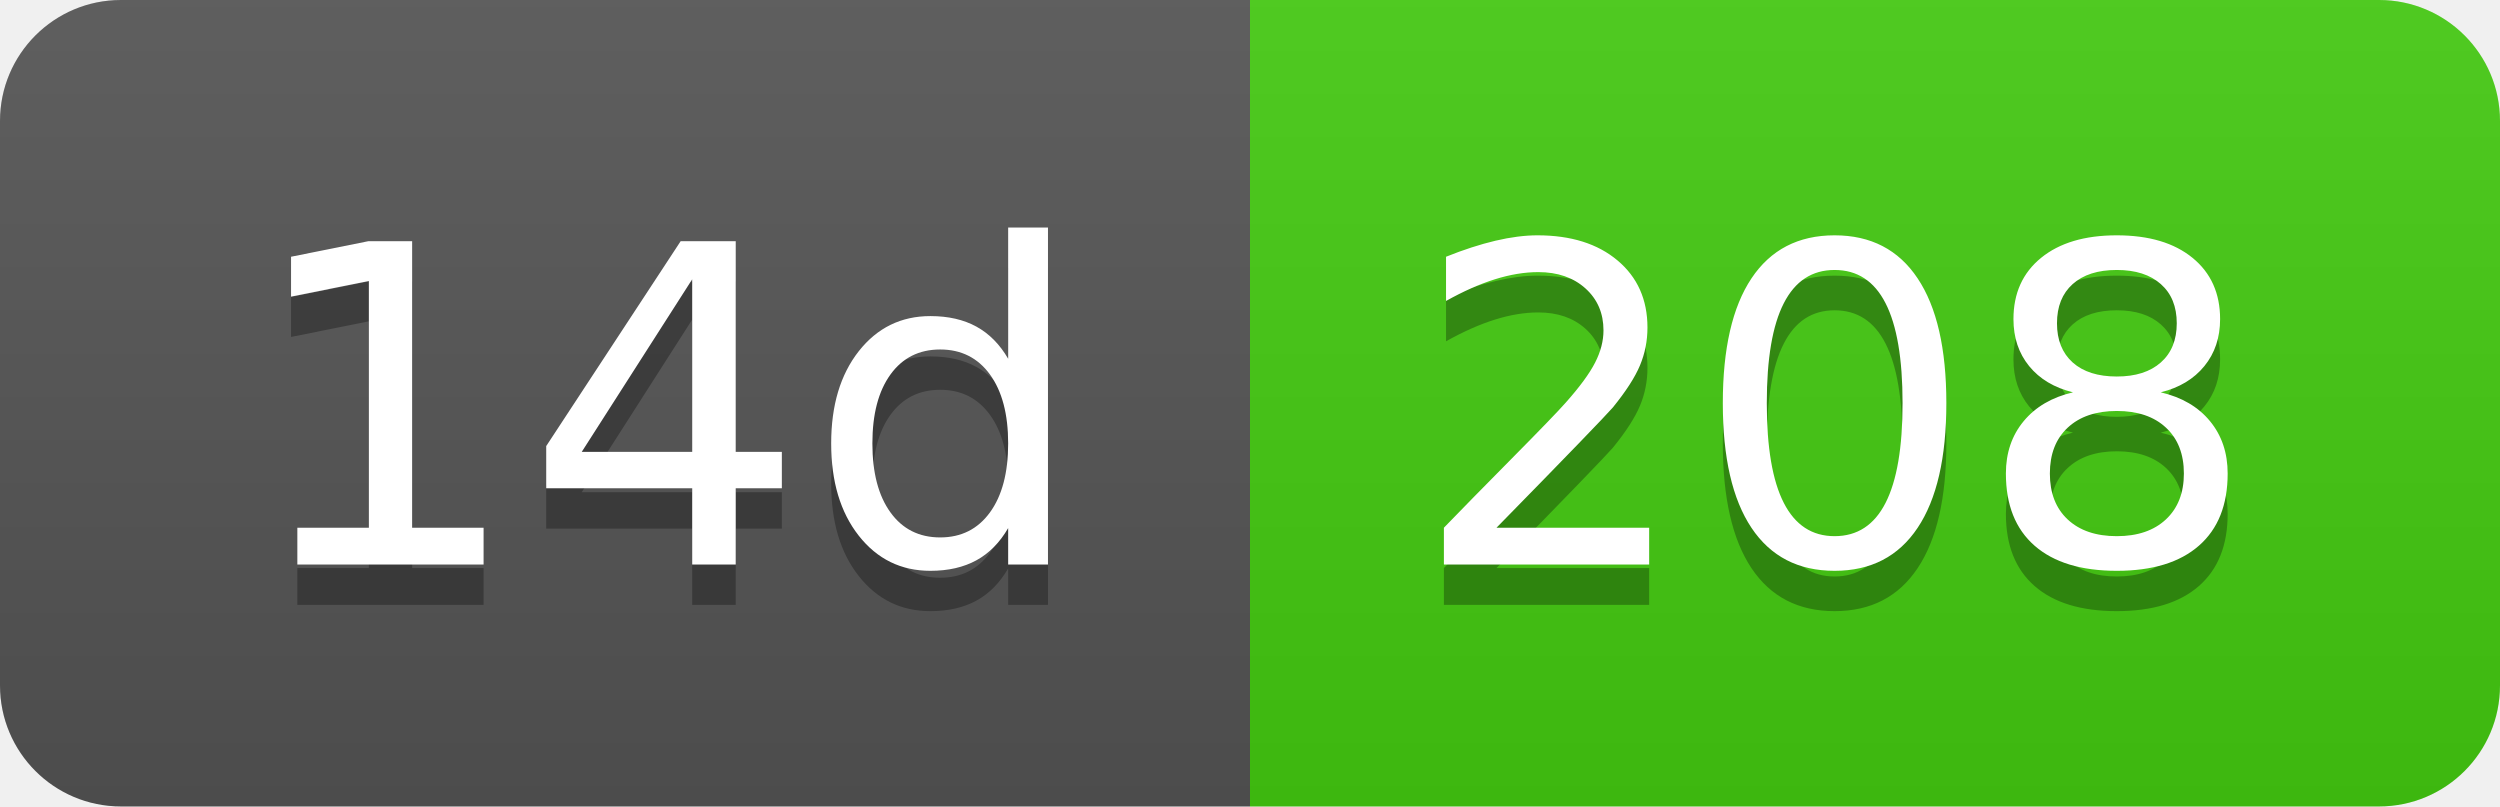
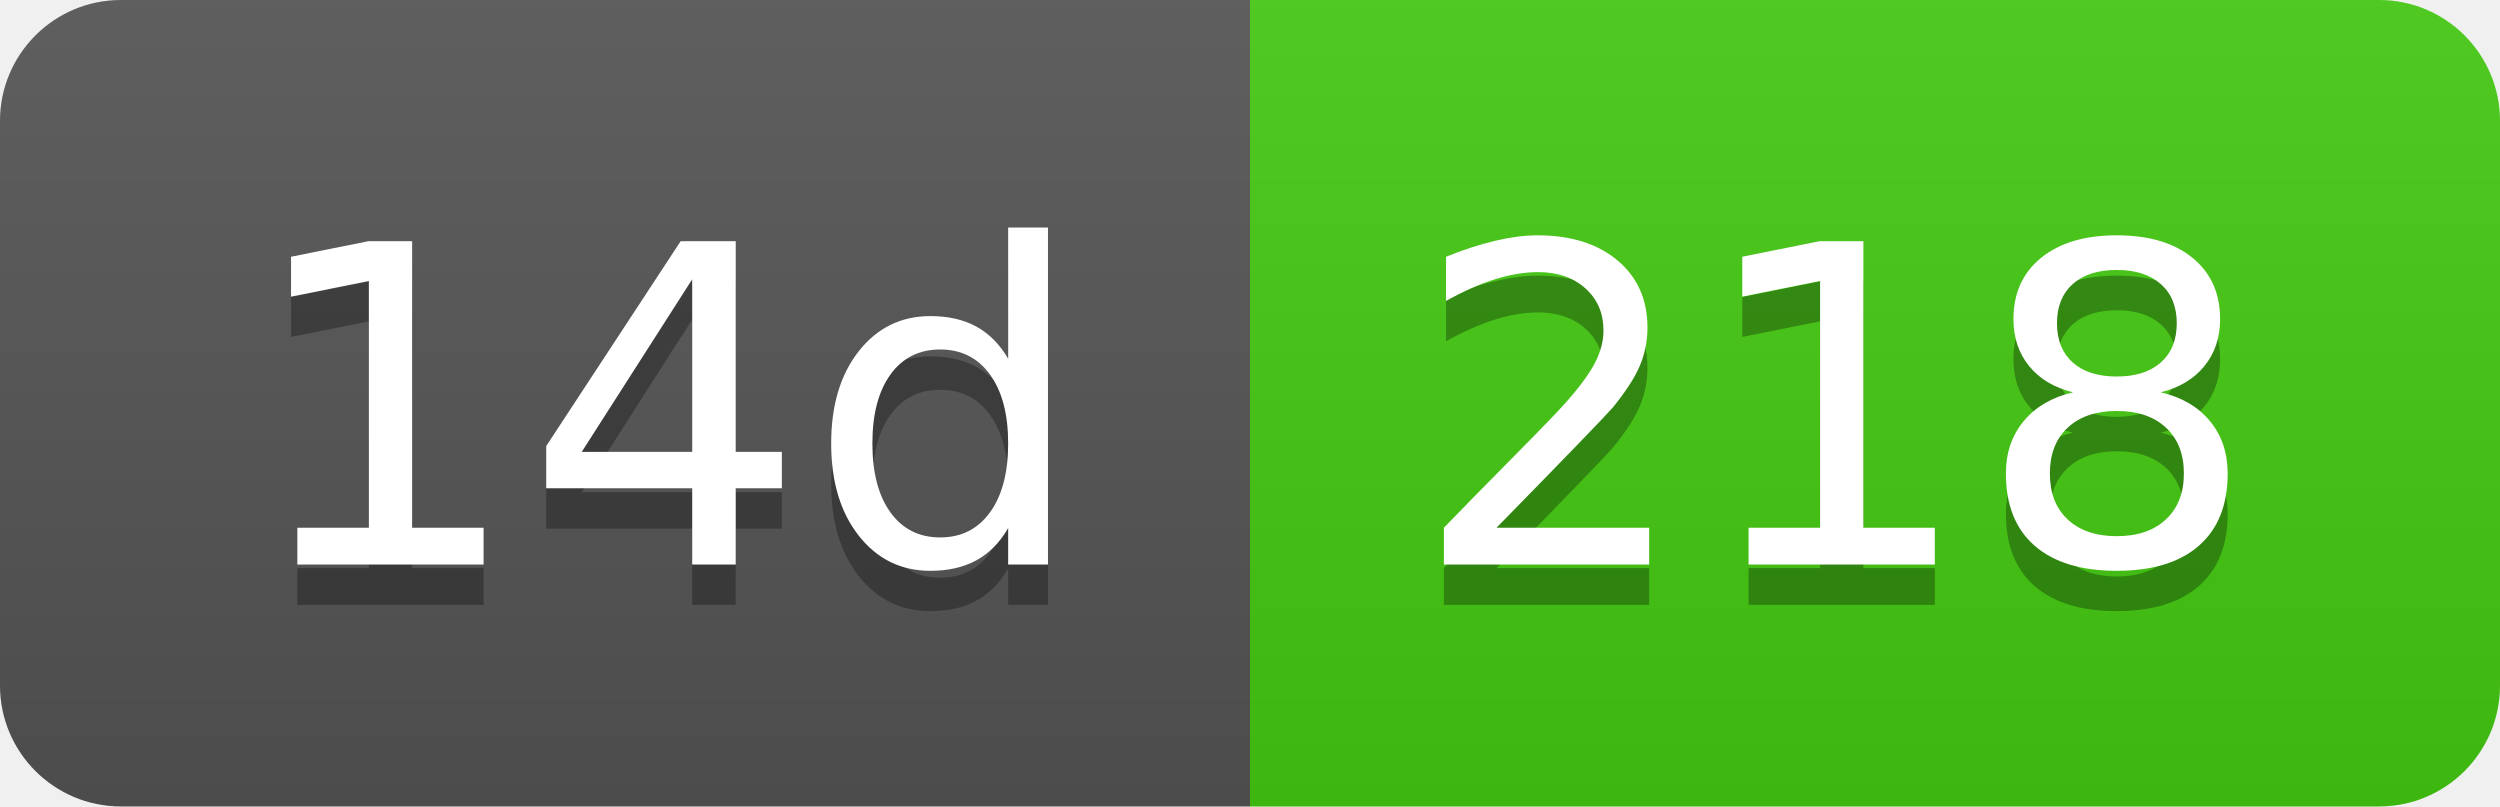
- <svg xmlns="http://www.w3.org/2000/svg" width="62" height="20" role="img" aria-label="14d: 208">
+ <svg xmlns="http://www.w3.org/2000/svg" width="62" height="20" role="img" aria-label="14d: 218">
  <linearGradient id="s" x2="0" y2="100%">
    <stop offset="0" stop-color="#bbb" stop-opacity=".1" />
    <stop offset="1" stop-opacity=".1" />
  </linearGradient>
  <clipPath id="r">
    <rect width="62" height="20" rx="3" fill="#fff" />
  </clipPath>
  <g clip-path="url(#r)">
    <rect width="31" height="20" fill="#555" />
    <rect x="31" width="31" height="20" fill="#4c1" />
    <rect width="62" height="20" fill="url(#s)" />
  </g>
  <g fill="#fff" text-anchor="middle" font-family="Verdana,Geneva,DejaVu Sans,sans-serif" text-rendering="geometricPrecision" font-size="110">
    <text aria-hidden="true" x="165" y="150" fill="#010101" fill-opacity=".3" transform="scale(.1)" textLength="210">14d</text>
    <text x="165" y="140" transform="scale(.1)" fill="#fff" textLength="210">14d</text>
-     <text aria-hidden="true" x="455" y="150" fill="#010101" fill-opacity=".3" transform="scale(.1)" textLength="210">208</text>
-     <text x="455" y="140" transform="scale(.1)" fill="#fff" textLength="210">208</text>
+     <text aria-hidden="true" x="455" y="150" fill="#010101" fill-opacity=".3" transform="scale(.1)" textLength="210">218</text>
+     <text x="455" y="140" transform="scale(.1)" fill="#fff" textLength="210">218</text>
  </g>
</svg>
